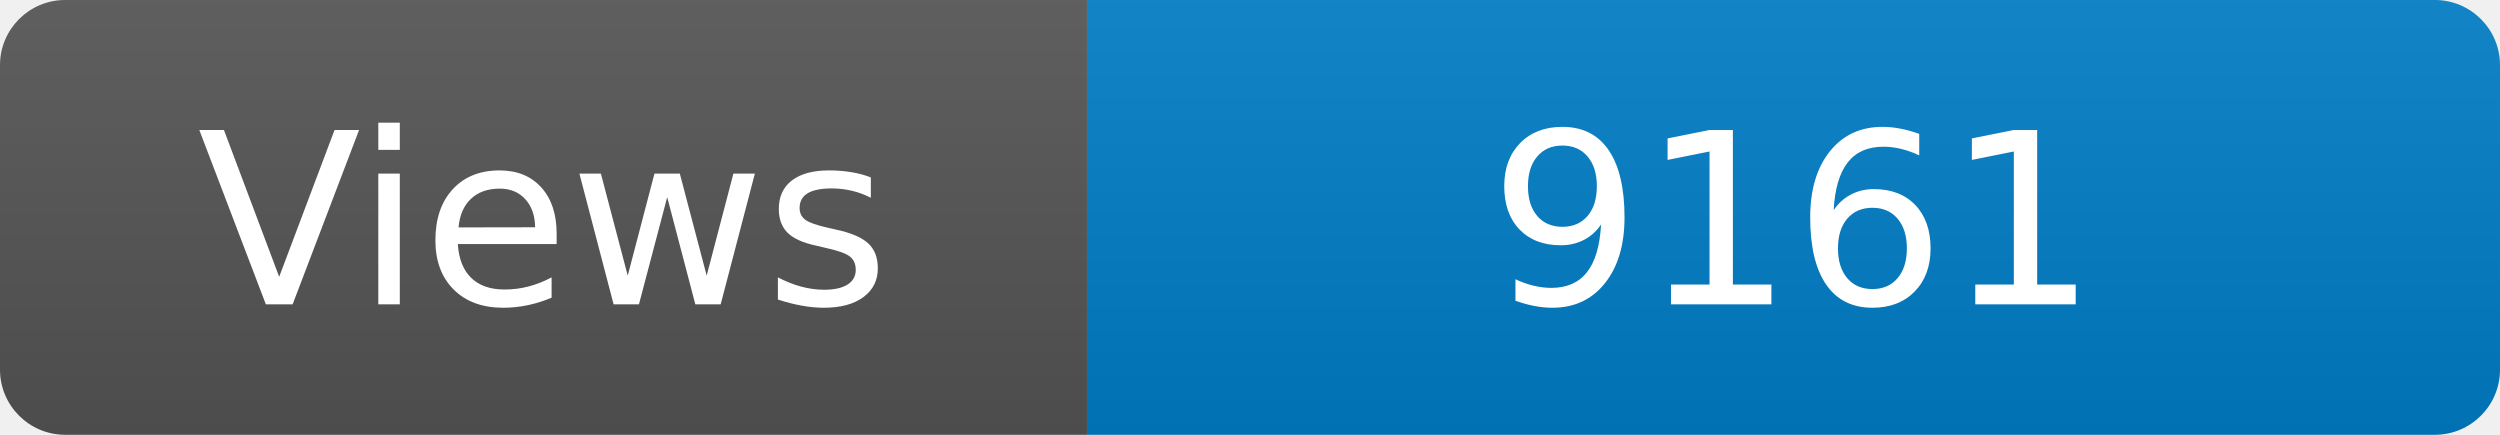
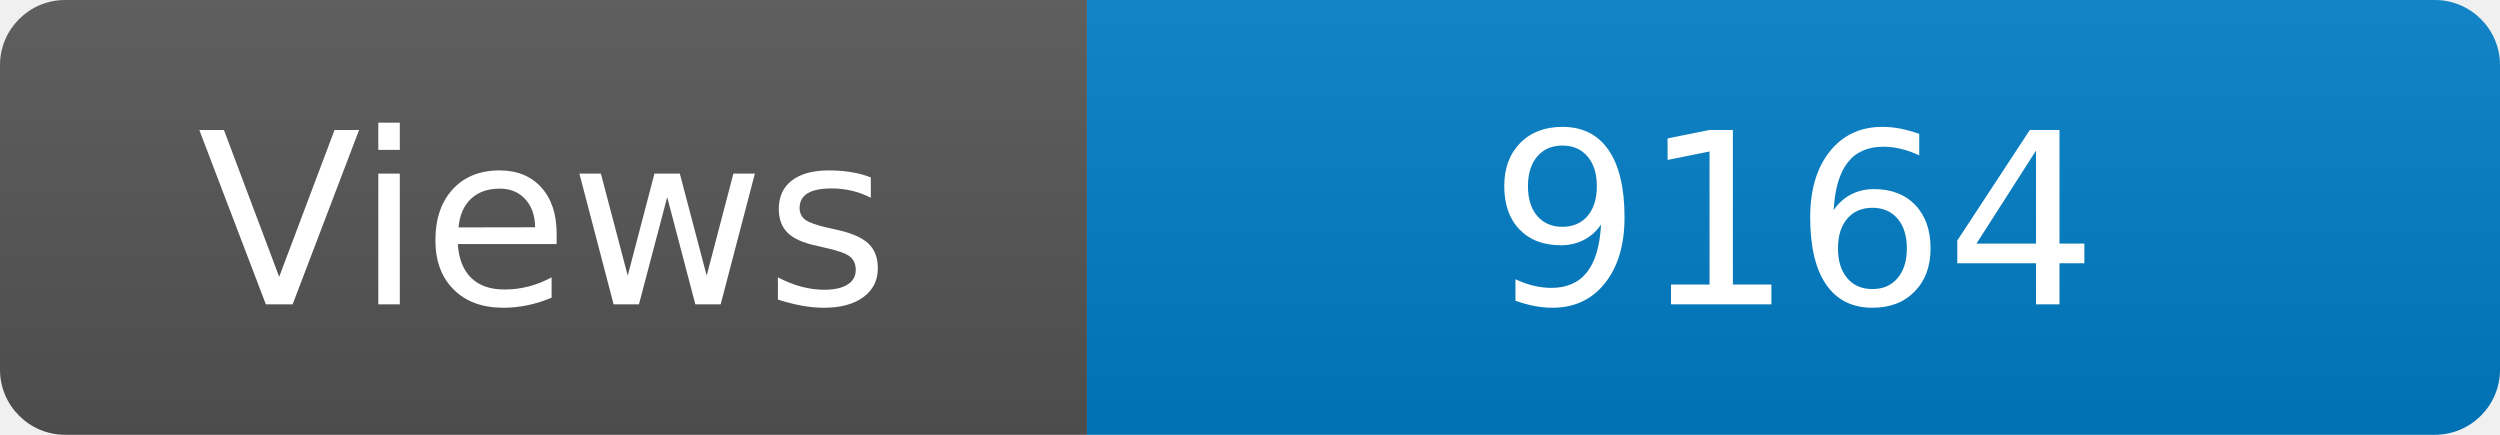
<svg xmlns="http://www.w3.org/2000/svg" width="115" height="20" role="img" aria-label="Maintained?: yes">
  <linearGradient id="s" x2="0" y2="100%">
    <stop offset="0" stop-color="#bbb" stop-opacity=".1" />
    <stop offset="1" stop-opacity=".1" />
  </linearGradient>
  <clipPath id="r">
    <rect width="115" height="20" rx="3" fill="#fff" />
  </clipPath>
  <g clip-path="url(#r)">
    <rect width="50" height="20" fill="#555" />
    <rect x="50" width="160" height="20" fill="#007ec6" />
    <rect width="115" height="20" fill="url(#s)" />
  </g>
  <g fill="#fff" text-anchor="middle" font-family="Verdana,Geneva,DejaVu Sans,sans-serif" font-size="110">
    <text x="250" y="140" transform="scale(.1)" fill="#fff">Views</text>
-     <text x="825" y="140" transform="scale(.1)" fill="#fff">9161</text>
+     <text x="825" y="140" transform="scale(.1)" fill="#fff">9164</text>
  </g>
</svg>
